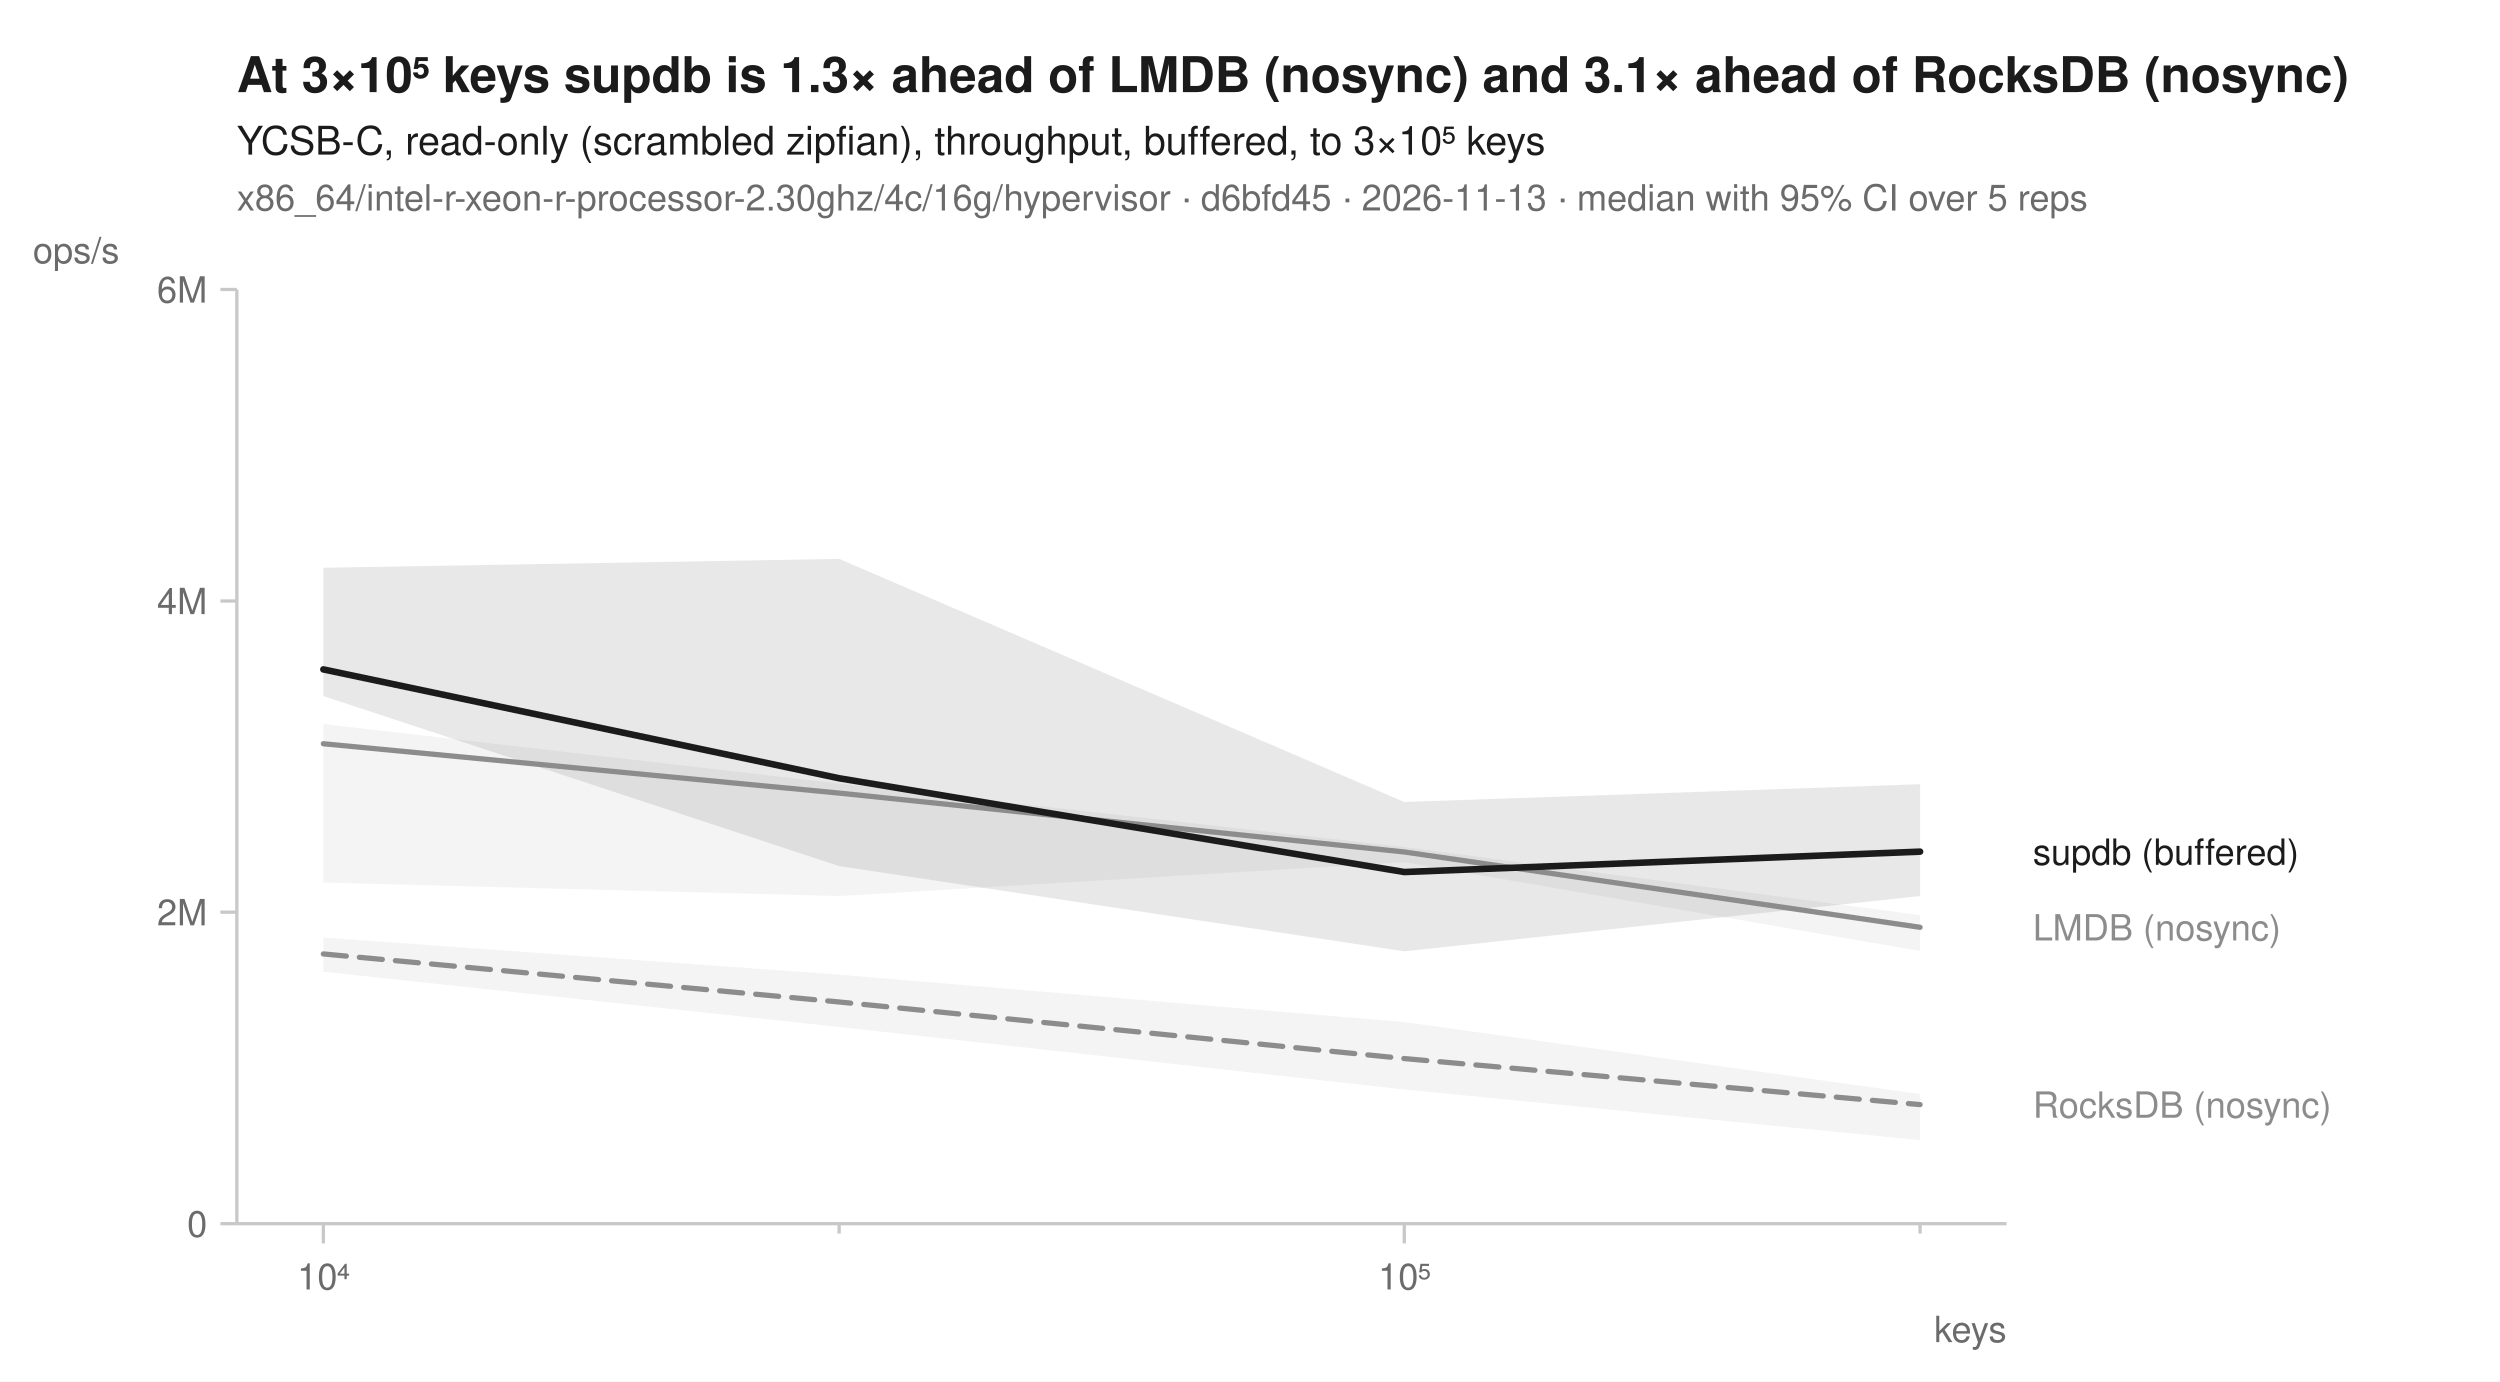
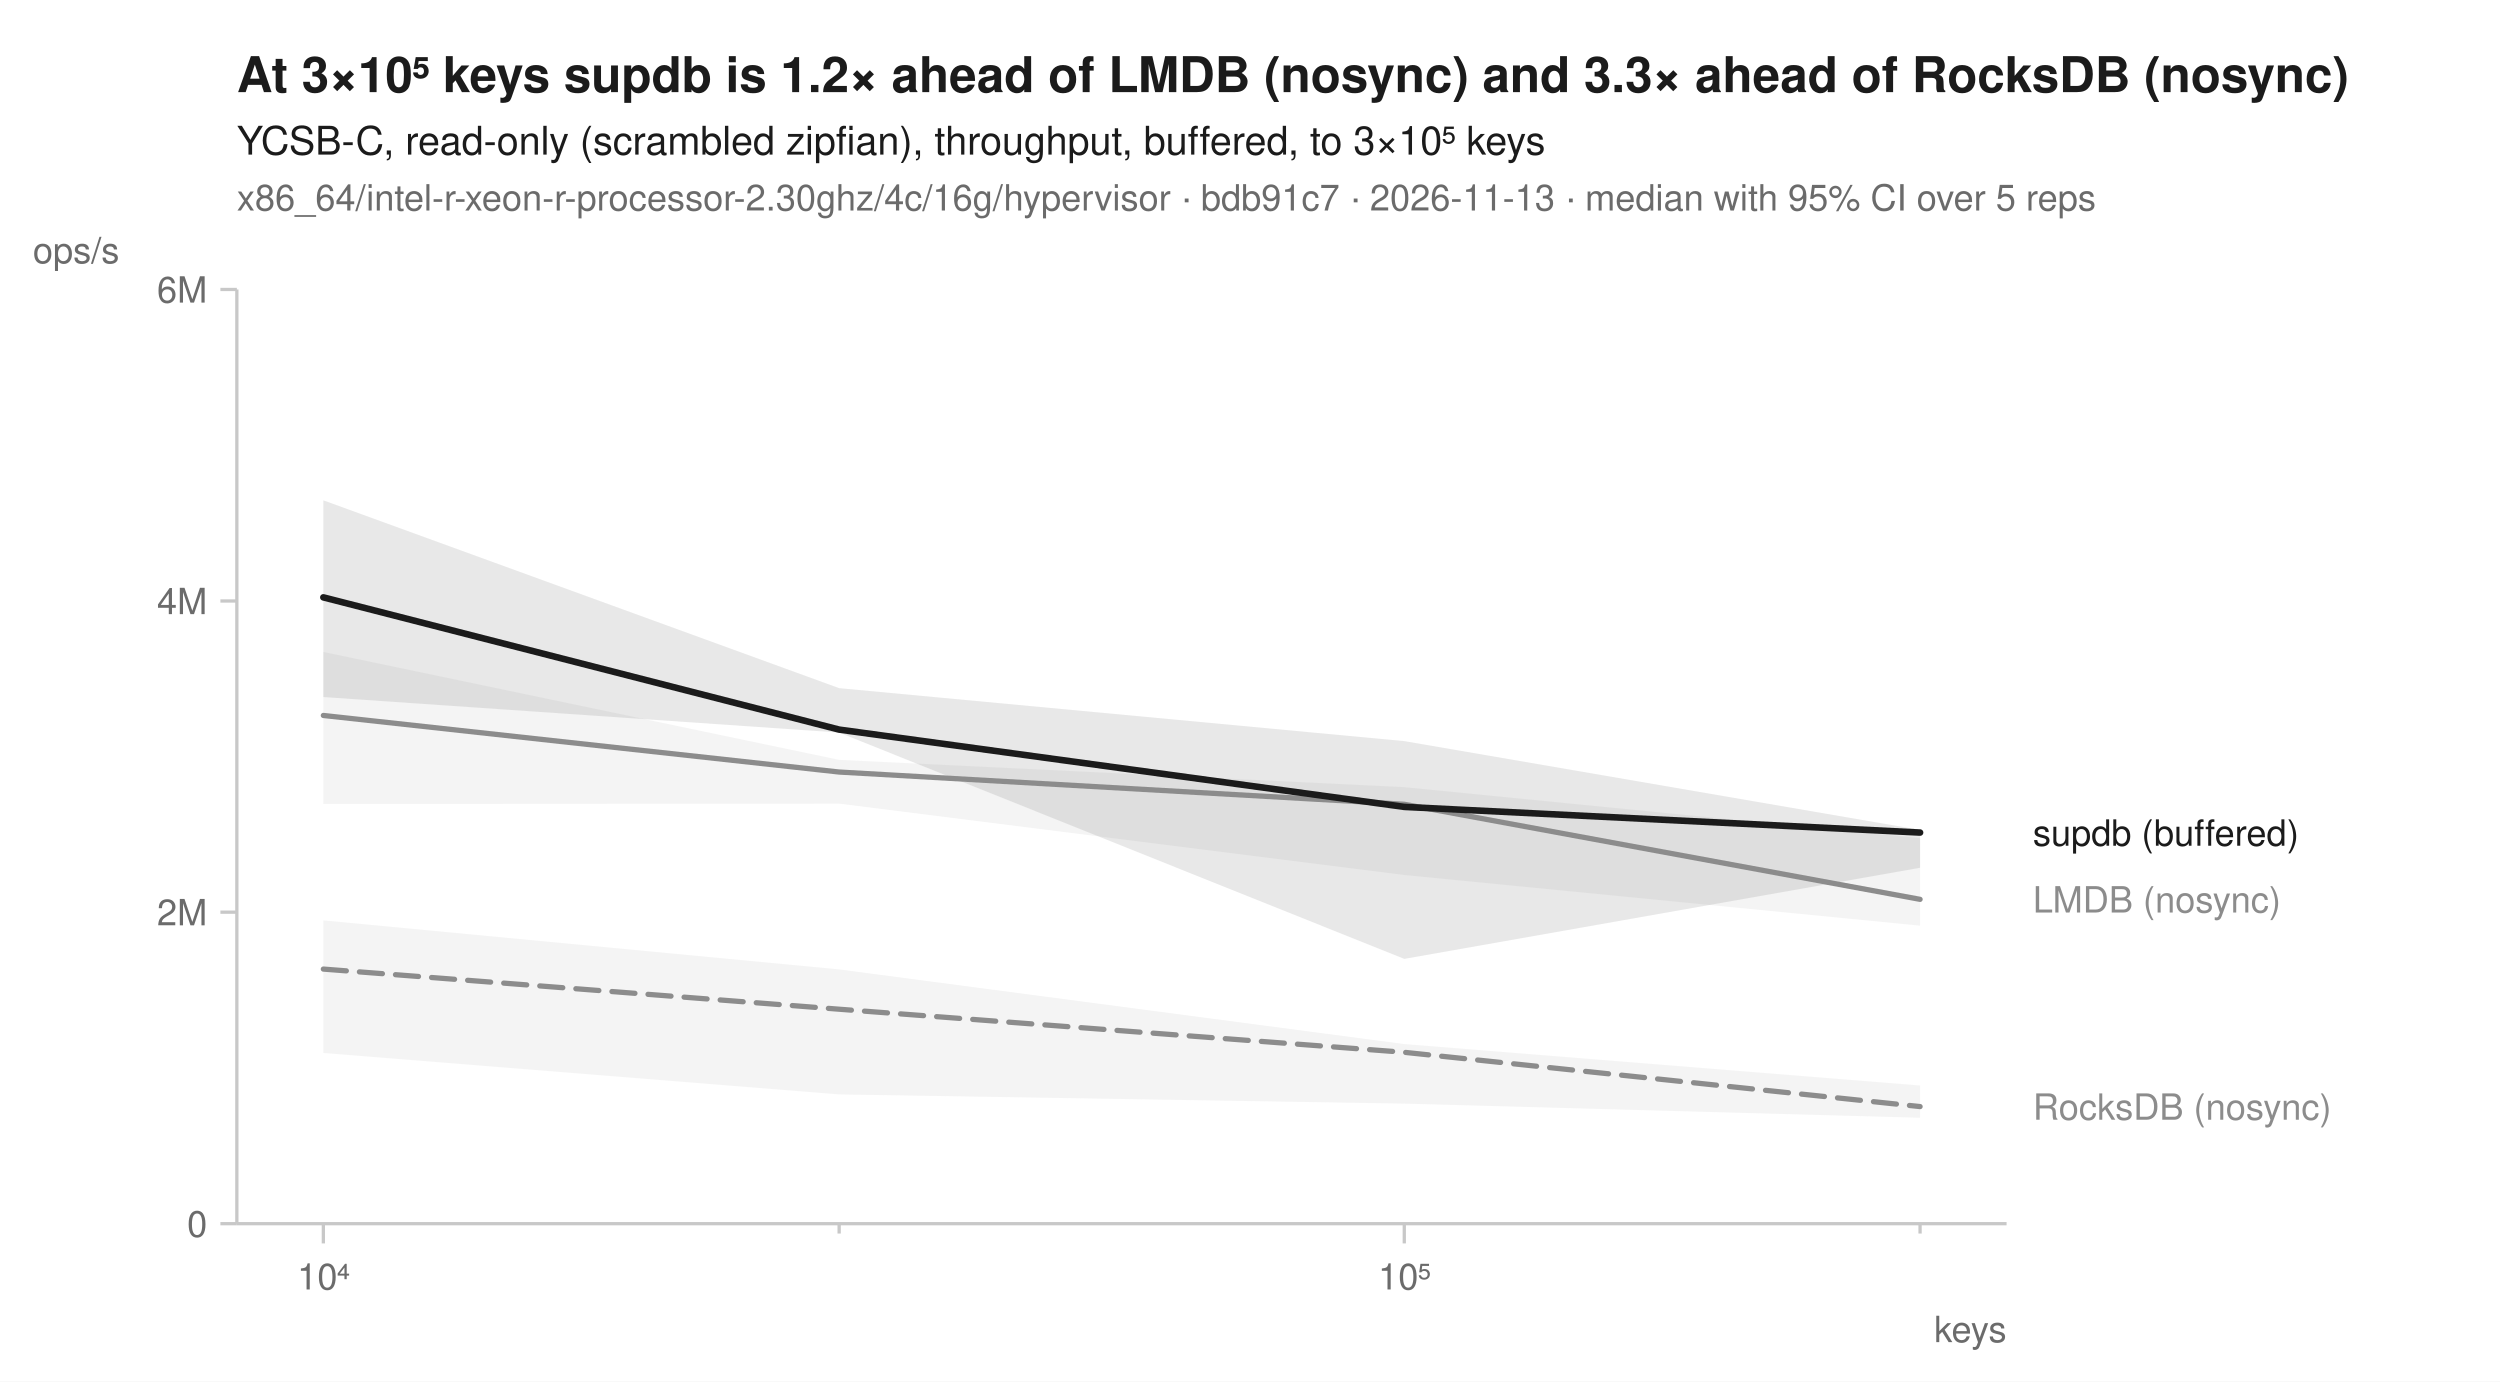
<svg xmlns="http://www.w3.org/2000/svg" width="760" height="420" viewBox="0 0 760 420" font-family="-apple-system, BlinkMacSystemFont, 'Segoe UI', Helvetica, Arial, sans-serif" fill="#1b1b1b">
  <rect width="760" height="420" fill="white" />
-   <text x="72" y="28" font-size="15" font-weight="600">At 3×10⁵ keys supdb is 1.3× ahead of LMDB (nosync) and 3.1× ahead of RocksDB (nosync)</text>
+   <text x="72" y="28" font-size="15" font-weight="600">At 3×10⁵ keys supdb is 1.2× ahead of LMDB (nosync) and 3.3× ahead of RocksDB (nosync)</text>
  <text x="72" y="47" font-size="12">YCSB-C, read-only (scrambled zipfian), throughput, buffered, to 3×10⁵ keys</text>
-   <text x="72" y="64" font-size="11" fill="#6b6b6b">x86_64/intel-r-xeon-r-processor-2.30ghz/4c/16g/hypervisor · d6bfd45 · 2026-11-13 · median with 95% CI over 5 reps</text>
+   <text x="72" y="64" font-size="11" fill="#6b6b6b">x86_64/intel-r-xeon-r-processor-2.30ghz/4c/16g/hypervisor · bdb91c7 · 2026-11-13 · median with 95% CI over 5 reps</text>
  <line x1="72" y1="372" x2="610" y2="372" stroke="#c8c8c8" stroke-width="1" />
  <line x1="72" y1="88" x2="72" y2="372" stroke="#c8c8c8" stroke-width="1" />
  <line x1="98.3" y1="372" x2="98.3" y2="378" stroke="#c8c8c8" stroke-width="1" />
  <text x="98.3" y="392" font-size="11" text-anchor="middle" fill="#6b6b6b">10⁴</text>
  <line x1="255.1" y1="372" x2="255.1" y2="375" stroke="#c8c8c8" stroke-width="1" />
  <line x1="426.9" y1="372" x2="426.9" y2="378" stroke="#c8c8c8" stroke-width="1" />
  <text x="426.9" y="392" font-size="11" text-anchor="middle" fill="#6b6b6b">10⁵</text>
  <line x1="583.7" y1="372" x2="583.7" y2="375" stroke="#c8c8c8" stroke-width="1" />
  <text x="610" y="408" font-size="11" text-anchor="end" fill="#6b6b6b">keys</text>
  <line x1="67" y1="372.0" x2="72" y2="372.0" stroke="#c8c8c8" stroke-width="1" />
  <text x="63" y="376.0" font-size="11" text-anchor="end" fill="#6b6b6b">0</text>
  <line x1="67" y1="277.3" x2="72" y2="277.3" stroke="#c8c8c8" stroke-width="1" />
  <text x="63" y="281.3" font-size="11" text-anchor="end" fill="#6b6b6b">2M</text>
  <line x1="67" y1="182.7" x2="72" y2="182.7" stroke="#c8c8c8" stroke-width="1" />
  <text x="63" y="186.7" font-size="11" text-anchor="end" fill="#6b6b6b">4M</text>
  <line x1="67" y1="88.0" x2="72" y2="88.0" stroke="#c8c8c8" stroke-width="1" />
  <text x="63" y="92.0" font-size="11" text-anchor="end" fill="#6b6b6b">6M</text>
  <text x="10" y="80" font-size="11" text-anchor="start" fill="#6b6b6b">ops/s</text>
-   <path d="M98.3,285.0 L255.1,296.3 L426.9,310.7 L583.7,332.6 L583.7,346.6 L426.9,331.2 L255.1,312.2 L98.3,295.4 Z" fill="#8c8c8c" fill-opacity="0.10" />
-   <path d="M98.3,220.1 L255.1,238.2 L426.9,257.5 L583.7,278.2 L583.7,289.1 L426.9,262.1 L255.1,272.4 L98.3,268.3 Z" fill="#8c8c8c" fill-opacity="0.10" />
-   <path d="M98.3,172.6 L255.1,169.9 L426.9,243.8 L583.7,238.4 L583.7,272.4 L426.9,289.2 L255.1,263.3 L98.3,211.6 Z" fill="#1b1b1b" fill-opacity="0.10" />
-   <path d="M98.3,290.0 L255.1,304.6 L426.9,321.8 L583.7,335.8 " fill="none" stroke="#8c8c8c" stroke-width="1.6" stroke-linejoin="round" stroke-linecap="round" stroke-dasharray="7,4" />
-   <path d="M98.3,226.1 L255.1,241.1 L426.9,259.0 L583.7,281.9 " fill="none" stroke="#8c8c8c" stroke-width="1.6" stroke-linejoin="round" stroke-linecap="round" />
-   <path d="M98.3,203.5 L255.1,236.6 L426.9,265.1 L583.7,258.9 " fill="none" stroke="#1b1b1b" stroke-width="2" stroke-linejoin="round" stroke-linecap="round" />
-   <text x="618.0" y="262.9" font-size="11" fill="#1b1b1b">supdb (buffered)</text>
-   <text x="618.0" y="285.9" font-size="11" fill="#8c8c8c">LMDB (nosync)</text>
-   <text x="618.0" y="339.8" font-size="11" fill="#8c8c8c">RocksDB (nosync)</text>
+   <path d="M98.3,279.8 L255.1,294.7 L426.9,317.4 L583.7,330.0 L583.7,339.8 L426.9,335.5 L255.1,332.7 L98.3,320.1 Z" fill="#8c8c8c" fill-opacity="0.10" />
+   <path d="M98.3,198.2 L255.1,231.0 L426.9,239.3 L583.7,254.8 L583.7,281.4 L426.9,266.0 L255.1,244.3 L98.3,244.4 Z" fill="#8c8c8c" fill-opacity="0.10" />
+   <path d="M98.3,152.1 L255.1,209.2 L426.9,225.3 L583.7,252.3 L583.7,263.8 L426.9,291.5 L255.1,222.7 L98.3,211.9 Z" fill="#1b1b1b" fill-opacity="0.10" />
+   <path d="M98.3,294.6 L255.1,306.8 L426.9,319.9 L583.7,336.4 " fill="none" stroke="#8c8c8c" stroke-width="1.6" stroke-linejoin="round" stroke-linecap="round" stroke-dasharray="7,4" />
+   <path d="M98.3,217.5 L255.1,234.7 L426.9,244.5 L583.7,273.4 " fill="none" stroke="#8c8c8c" stroke-width="1.6" stroke-linejoin="round" stroke-linecap="round" />
+   <path d="M98.3,181.6 L255.1,221.8 L426.9,245.3 L583.7,253.1 " fill="none" stroke="#1b1b1b" stroke-width="2" stroke-linejoin="round" stroke-linecap="round" />
+   <text x="618.0" y="257.1" font-size="11" fill="#1b1b1b">supdb (buffered)</text>
+   <text x="618.0" y="277.4" font-size="11" fill="#8c8c8c">LMDB (nosync)</text>
+   <text x="618.0" y="340.4" font-size="11" fill="#8c8c8c">RocksDB (nosync)</text>
</svg>
